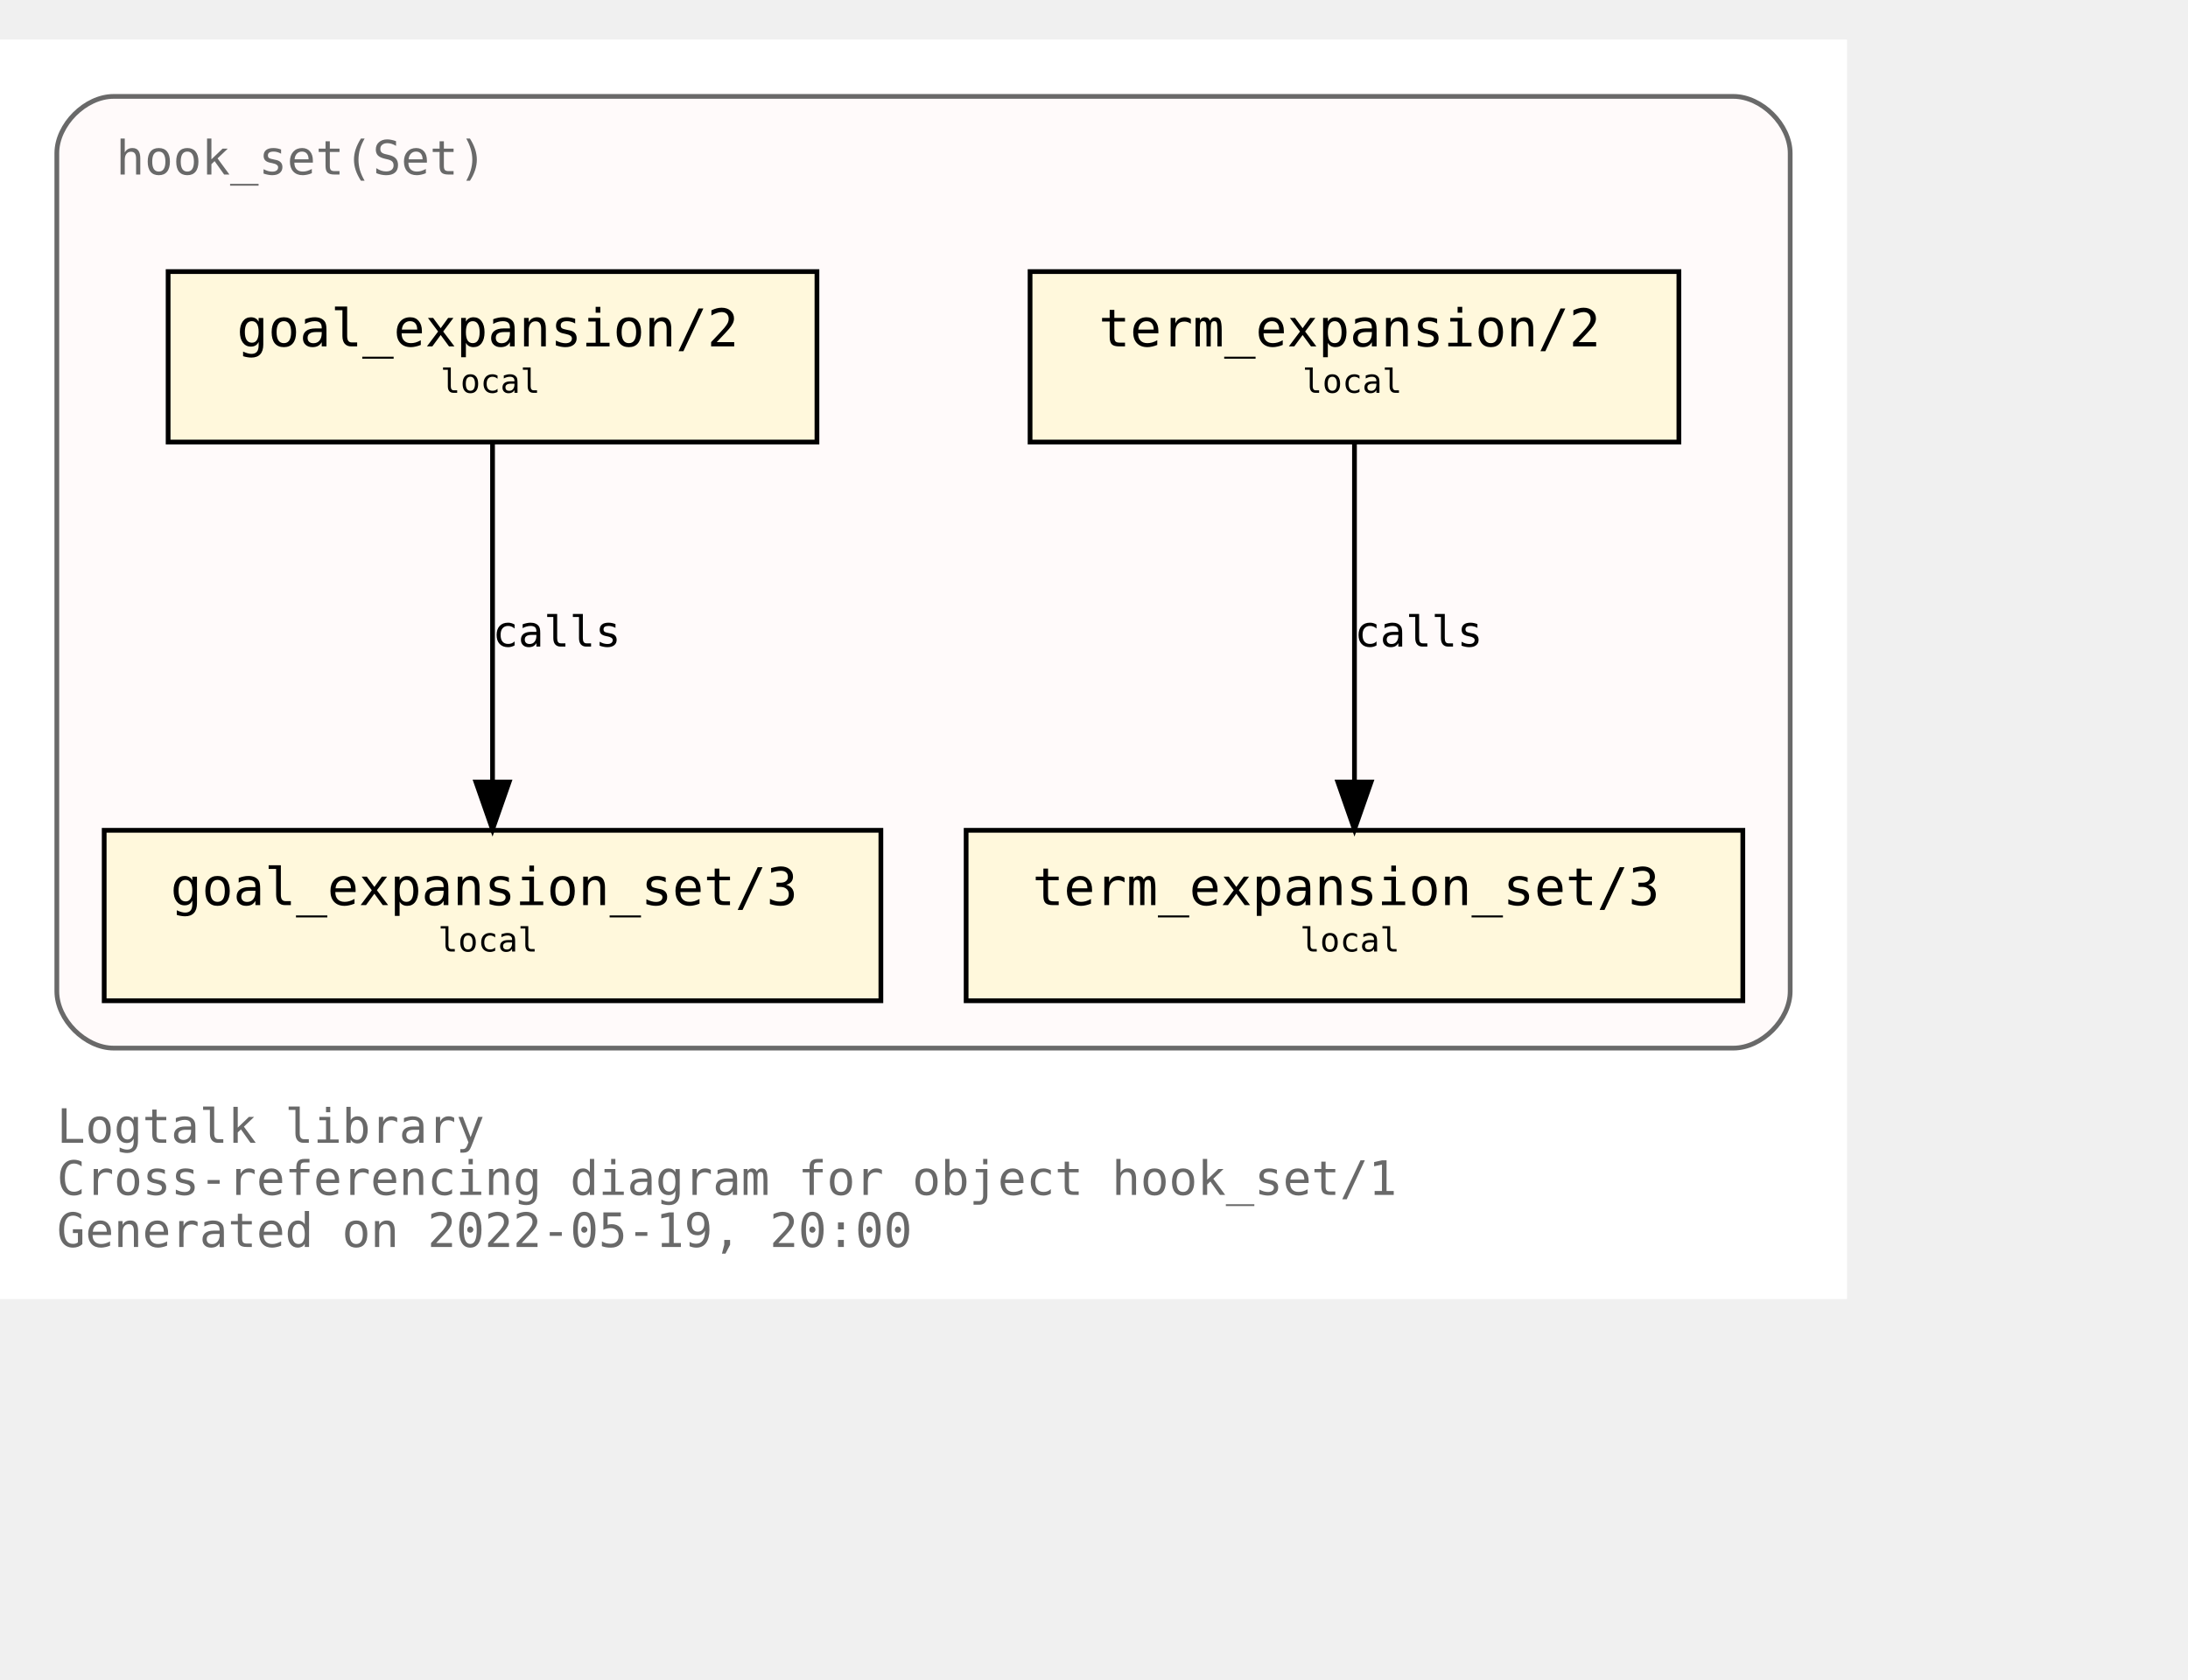
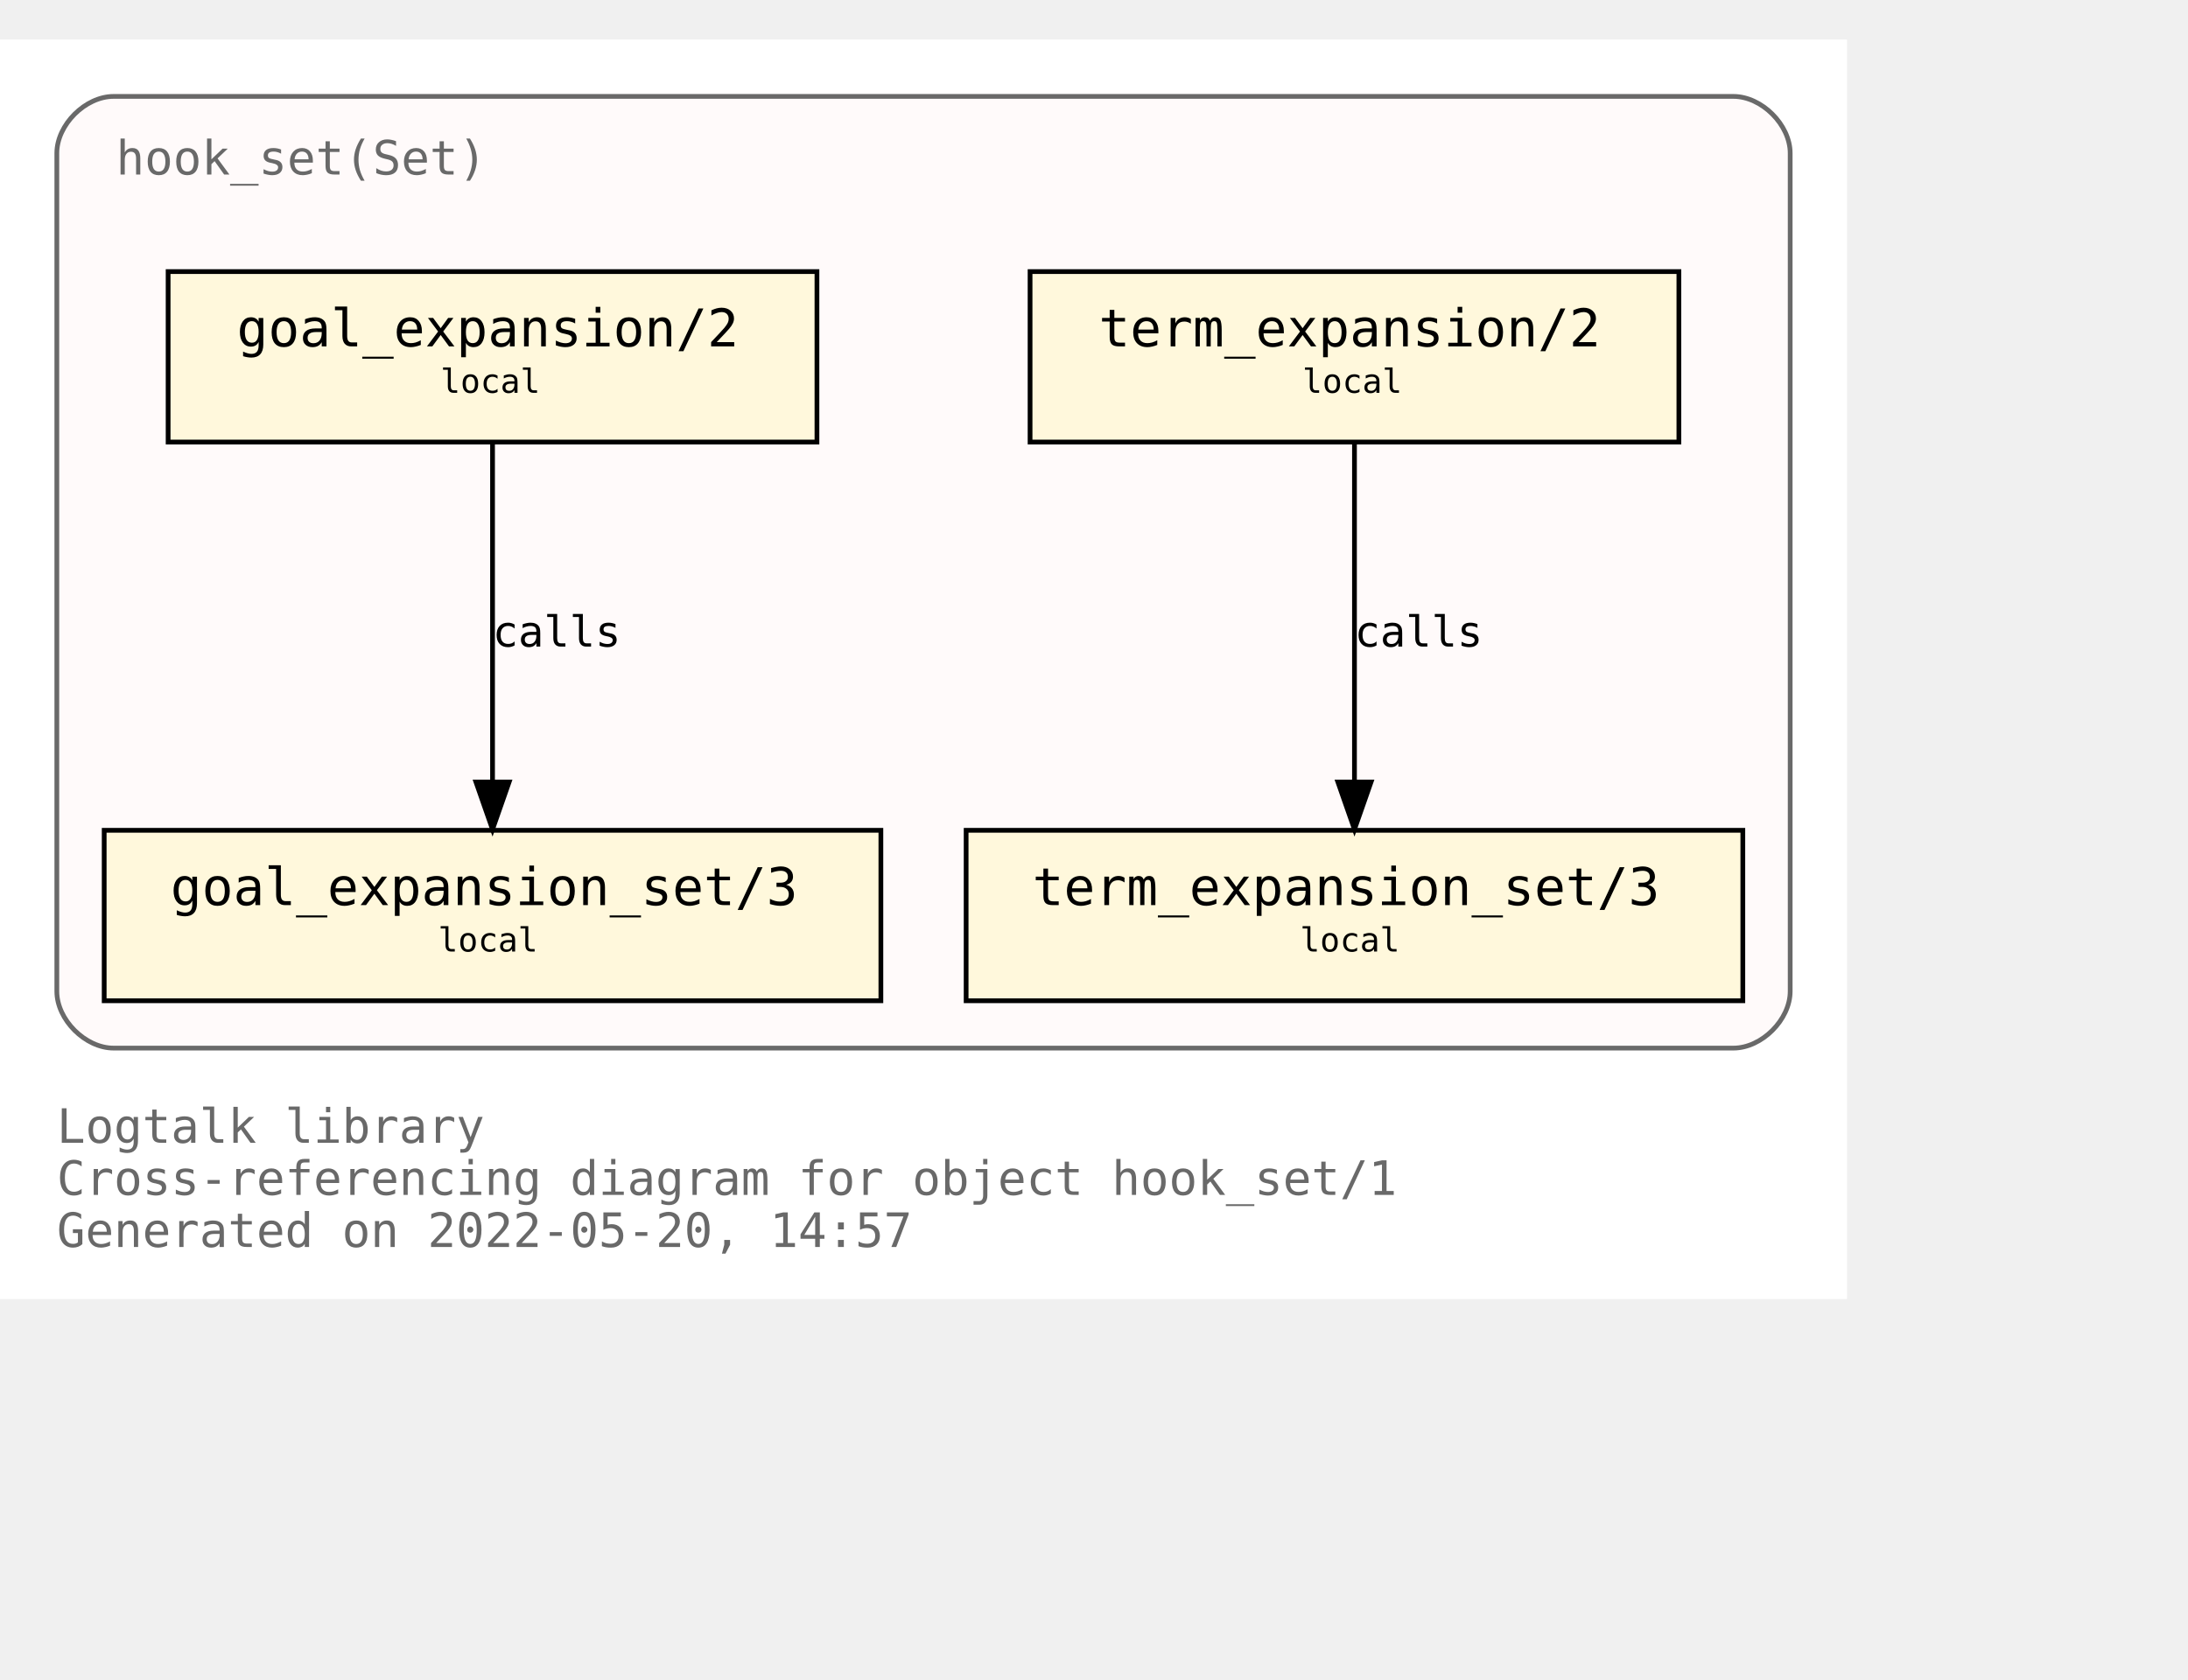
<svg xmlns="http://www.w3.org/2000/svg" xmlns:xlink="http://www.w3.org/1999/xlink" width="534pt" height="410pt" viewBox="72.00 72.00 462.00 338.00">
  <g id="graph0" class="graph" transform="scale(1 1) rotate(0) translate(76 334)">
    <polygon fill="white" stroke="transparent" points="-4,4 -4,-262 386,-262 386,4 -4,4" />
    <text text-anchor="start" x="8" y="-29" font-family="Monospace" font-size="10.00" fill="dimgray">Logtalk library</text>
    <text text-anchor="start" x="8" y="-18" font-family="Monospace" font-size="10.00" fill="dimgray">Cross-referencing diagram for object hook_set/1</text>
-     <text text-anchor="start" x="8" y="-7" font-family="Monospace" font-size="10.00" fill="dimgray">Generated on 2022-05-19, 20:00</text>
+     <text text-anchor="start" x="8" y="-7" font-family="Monospace" font-size="10.00" fill="dimgray">Generated on 2022-05-20, 14:57</text>
    <g id="clust1" class="cluster">
      <g id="a_clust1">
        <a xlink:title="hook_set(Set)">
          <path fill="snow" stroke="dimgray" d="M20,-49C20,-49 362,-49 362,-49 368,-49 374,-55 374,-61 374,-61 374,-238 374,-238 374,-244 368,-250 362,-250 362,-250 20,-250 20,-250 14,-250 8,-244 8,-238 8,-238 8,-61 8,-61 8,-55 14,-49 20,-49" />
          <g id="a_clust1_0">
-             <a xlink:href="https://github.com/LogtalkDotOrg/logtalk3/tree/7c5102ffb4037fd1fd1f9e3c8eb28e9ab6309214/library/hook_flows/hook_set.lgt" xlink:title="https://github.com/LogtalkDotOrg/logtalk3/tree/7c5102ffb4037fd1fd1f9e3c8eb28e9ab6309214/library/hook_flows/hook_set.lgt">
+             <a xlink:href="https://github.com/LogtalkDotOrg/logtalk3/tree/0e3ea08e37e472a5d72f40a99bdb6dd61b2e0ed2/library/hook_flows/hook_set.lgt" xlink:title="https://github.com/LogtalkDotOrg/logtalk3/tree/0e3ea08e37e472a5d72f40a99bdb6dd61b2e0ed2/library/hook_flows/hook_set.lgt">
              <text text-anchor="start" x="20.5" y="-233.5" font-family="Monospace" font-size="10.00" fill="dimgray">hook_set(Set)</text>
            </a>
          </g>
        </a>
      </g>
    </g>
    <g id="node1" class="node">
      <g id="a_node1">
-         <a xlink:href="https://github.com/LogtalkDotOrg/logtalk3/tree/7c5102ffb4037fd1fd1f9e3c8eb28e9ab6309214/library/hook_flows/hook_set.lgt#L40" xlink:title="https://github.com/LogtalkDotOrg/logtalk3/tree/7c5102ffb4037fd1fd1f9e3c8eb28e9ab6309214/library/hook_flows/hook_set.lgt#L40">
+         <a xlink:href="https://github.com/LogtalkDotOrg/logtalk3/tree/0e3ea08e37e472a5d72f40a99bdb6dd61b2e0ed2/library/hook_flows/hook_set.lgt#L40" xlink:title="https://github.com/LogtalkDotOrg/logtalk3/tree/0e3ea08e37e472a5d72f40a99bdb6dd61b2e0ed2/library/hook_flows/hook_set.lgt#L40">
          <polygon fill="cornsilk" stroke="black" points="350.5,-213 213.5,-213 213.5,-177 350.5,-177 350.5,-213" />
          <text text-anchor="start" x="222" y="-197.8" font-family="Monospace" font-size="9.00"> </text>
          <text text-anchor="start" x="228" y="-197.2" font-family="Monospace" font-size="11.00">term_expansion/2</text>
          <text text-anchor="start" x="337" y="-197.8" font-family="Monospace" font-size="9.00"> </text>
          <text text-anchor="start" x="222" y="-186.8" font-family="Monospace" font-size="9.00"> </text>
          <text text-anchor="start" x="271" y="-187.4" font-family="Monospace" font-size="7.00">local</text>
          <text text-anchor="start" x="337" y="-186.8" font-family="Monospace" font-size="9.00"> </text>
        </a>
      </g>
    </g>
    <g id="node2" class="node">
      <g id="a_node2">
-         <a xlink:href="https://github.com/LogtalkDotOrg/logtalk3/tree/7c5102ffb4037fd1fd1f9e3c8eb28e9ab6309214/library/hook_flows/hook_set.lgt#L44" xlink:title="https://github.com/LogtalkDotOrg/logtalk3/tree/7c5102ffb4037fd1fd1f9e3c8eb28e9ab6309214/library/hook_flows/hook_set.lgt#L44">
+         <a xlink:href="https://github.com/LogtalkDotOrg/logtalk3/tree/0e3ea08e37e472a5d72f40a99bdb6dd61b2e0ed2/library/hook_flows/hook_set.lgt#L44" xlink:title="https://github.com/LogtalkDotOrg/logtalk3/tree/0e3ea08e37e472a5d72f40a99bdb6dd61b2e0ed2/library/hook_flows/hook_set.lgt#L44">
          <polygon fill="cornsilk" stroke="black" points="364,-95 200,-95 200,-59 364,-59 364,-95" />
          <text text-anchor="start" x="208" y="-79.8" font-family="Monospace" font-size="9.00"> </text>
          <text text-anchor="start" x="214" y="-79.2" font-family="Monospace" font-size="11.00">term_expansion_set/3</text>
          <text text-anchor="start" x="350" y="-79.8" font-family="Monospace" font-size="9.00"> </text>
          <text text-anchor="start" x="208" y="-68.8" font-family="Monospace" font-size="9.00"> </text>
          <text text-anchor="start" x="270.5" y="-69.4" font-family="Monospace" font-size="7.00">local</text>
          <text text-anchor="start" x="350" y="-68.8" font-family="Monospace" font-size="9.00"> </text>
        </a>
      </g>
    </g>
    <g id="edge1" class="edge">
      <g id="a_edge1">
-         <a xlink:href="https://github.com/LogtalkDotOrg/logtalk3/tree/7c5102ffb4037fd1fd1f9e3c8eb28e9ab6309214/library/hook_flows/hook_set.lgt#L40" xlink:title="calls">
+         <a xlink:href="https://github.com/LogtalkDotOrg/logtalk3/tree/0e3ea08e37e472a5d72f40a99bdb6dd61b2e0ed2/library/hook_flows/hook_set.lgt#L40" xlink:title="calls">
          <path fill="none" stroke="black" d="M282,-176.88C282,-158.04 282,-127.47 282,-105.3" />
          <polygon fill="black" stroke="black" points="285.5,-105.19 282,-95.19 278.5,-105.19 285.5,-105.19" />
        </a>
      </g>
      <g id="a_edge1-label">
-         <a xlink:href="https://github.com/LogtalkDotOrg/logtalk3/tree/7c5102ffb4037fd1fd1f9e3c8eb28e9ab6309214/library/hook_flows/hook_set.lgt#L40" xlink:title="https://github.com/LogtalkDotOrg/logtalk3/tree/7c5102ffb4037fd1fd1f9e3c8eb28e9ab6309214/library/hook_flows/hook_set.lgt#L40">
+         <a xlink:href="https://github.com/LogtalkDotOrg/logtalk3/tree/0e3ea08e37e472a5d72f40a99bdb6dd61b2e0ed2/library/hook_flows/hook_set.lgt#L40" xlink:title="https://github.com/LogtalkDotOrg/logtalk3/tree/0e3ea08e37e472a5d72f40a99bdb6dd61b2e0ed2/library/hook_flows/hook_set.lgt#L40">
          <text text-anchor="start" x="282" y="-133.8" font-family="Monospace" font-size="9.00">calls</text>
        </a>
      </g>
    </g>
    <g id="node3" class="node">
      <g id="a_node3">
-         <a xlink:href="https://github.com/LogtalkDotOrg/logtalk3/tree/7c5102ffb4037fd1fd1f9e3c8eb28e9ab6309214/library/hook_flows/hook_set.lgt#L51" xlink:title="https://github.com/LogtalkDotOrg/logtalk3/tree/7c5102ffb4037fd1fd1f9e3c8eb28e9ab6309214/library/hook_flows/hook_set.lgt#L51">
+         <a xlink:href="https://github.com/LogtalkDotOrg/logtalk3/tree/0e3ea08e37e472a5d72f40a99bdb6dd61b2e0ed2/library/hook_flows/hook_set.lgt#L51" xlink:title="https://github.com/LogtalkDotOrg/logtalk3/tree/0e3ea08e37e472a5d72f40a99bdb6dd61b2e0ed2/library/hook_flows/hook_set.lgt#L51">
          <polygon fill="cornsilk" stroke="black" points="168.5,-213 31.5,-213 31.5,-177 168.5,-177 168.5,-213" />
          <text text-anchor="start" x="40" y="-197.8" font-family="Monospace" font-size="9.00"> </text>
          <text text-anchor="start" x="46" y="-197.2" font-family="Monospace" font-size="11.00">goal_expansion/2</text>
          <text text-anchor="start" x="155" y="-197.8" font-family="Monospace" font-size="9.00"> </text>
          <text text-anchor="start" x="40" y="-186.8" font-family="Monospace" font-size="9.00"> </text>
          <text text-anchor="start" x="89" y="-187.4" font-family="Monospace" font-size="7.00">local</text>
          <text text-anchor="start" x="155" y="-186.8" font-family="Monospace" font-size="9.00"> </text>
        </a>
      </g>
    </g>
    <g id="node4" class="node">
      <g id="a_node4">
-         <a xlink:href="https://github.com/LogtalkDotOrg/logtalk3/tree/7c5102ffb4037fd1fd1f9e3c8eb28e9ab6309214/library/hook_flows/hook_set.lgt#L55" xlink:title="https://github.com/LogtalkDotOrg/logtalk3/tree/7c5102ffb4037fd1fd1f9e3c8eb28e9ab6309214/library/hook_flows/hook_set.lgt#L55">
+         <a xlink:href="https://github.com/LogtalkDotOrg/logtalk3/tree/0e3ea08e37e472a5d72f40a99bdb6dd61b2e0ed2/library/hook_flows/hook_set.lgt#L55" xlink:title="https://github.com/LogtalkDotOrg/logtalk3/tree/0e3ea08e37e472a5d72f40a99bdb6dd61b2e0ed2/library/hook_flows/hook_set.lgt#L55">
          <polygon fill="cornsilk" stroke="black" points="182,-95 18,-95 18,-59 182,-59 182,-95" />
          <text text-anchor="start" x="26" y="-79.8" font-family="Monospace" font-size="9.00"> </text>
          <text text-anchor="start" x="32" y="-79.2" font-family="Monospace" font-size="11.00">goal_expansion_set/3</text>
          <text text-anchor="start" x="168" y="-79.8" font-family="Monospace" font-size="9.00"> </text>
          <text text-anchor="start" x="26" y="-68.8" font-family="Monospace" font-size="9.00"> </text>
          <text text-anchor="start" x="88.5" y="-69.4" font-family="Monospace" font-size="7.00">local</text>
          <text text-anchor="start" x="168" y="-68.8" font-family="Monospace" font-size="9.00"> </text>
        </a>
      </g>
    </g>
    <g id="edge2" class="edge">
      <g id="a_edge2">
-         <a xlink:href="https://github.com/LogtalkDotOrg/logtalk3/tree/7c5102ffb4037fd1fd1f9e3c8eb28e9ab6309214/library/hook_flows/hook_set.lgt#L51" xlink:title="calls">
+         <a xlink:href="https://github.com/LogtalkDotOrg/logtalk3/tree/0e3ea08e37e472a5d72f40a99bdb6dd61b2e0ed2/library/hook_flows/hook_set.lgt#L51" xlink:title="calls">
          <path fill="none" stroke="black" d="M100,-176.88C100,-158.04 100,-127.47 100,-105.3" />
          <polygon fill="black" stroke="black" points="103.5,-105.19 100,-95.19 96.5,-105.19 103.5,-105.19" />
        </a>
      </g>
      <g id="a_edge2-label">
-         <a xlink:href="https://github.com/LogtalkDotOrg/logtalk3/tree/7c5102ffb4037fd1fd1f9e3c8eb28e9ab6309214/library/hook_flows/hook_set.lgt#L51" xlink:title="https://github.com/LogtalkDotOrg/logtalk3/tree/7c5102ffb4037fd1fd1f9e3c8eb28e9ab6309214/library/hook_flows/hook_set.lgt#L51">
+         <a xlink:href="https://github.com/LogtalkDotOrg/logtalk3/tree/0e3ea08e37e472a5d72f40a99bdb6dd61b2e0ed2/library/hook_flows/hook_set.lgt#L51" xlink:title="https://github.com/LogtalkDotOrg/logtalk3/tree/0e3ea08e37e472a5d72f40a99bdb6dd61b2e0ed2/library/hook_flows/hook_set.lgt#L51">
          <text text-anchor="start" x="100" y="-133.8" font-family="Monospace" font-size="9.00">calls</text>
        </a>
      </g>
    </g>
  </g>
</svg>
